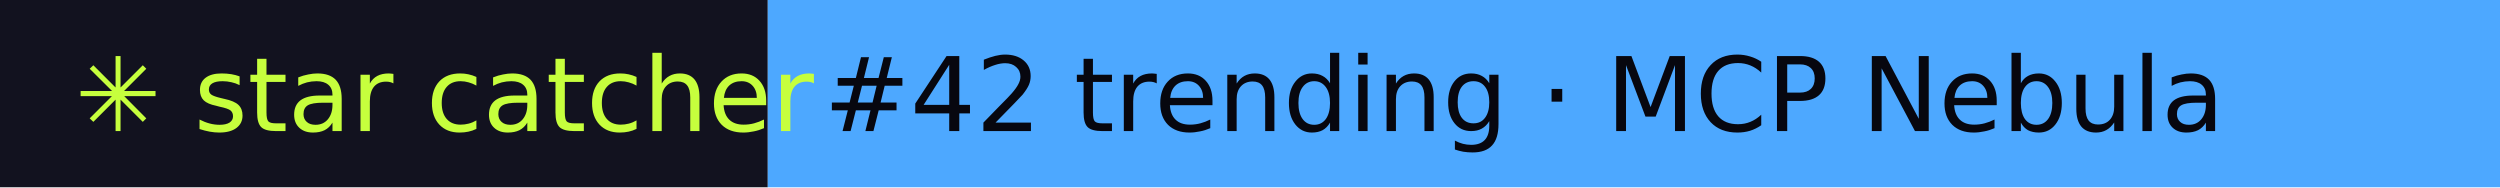
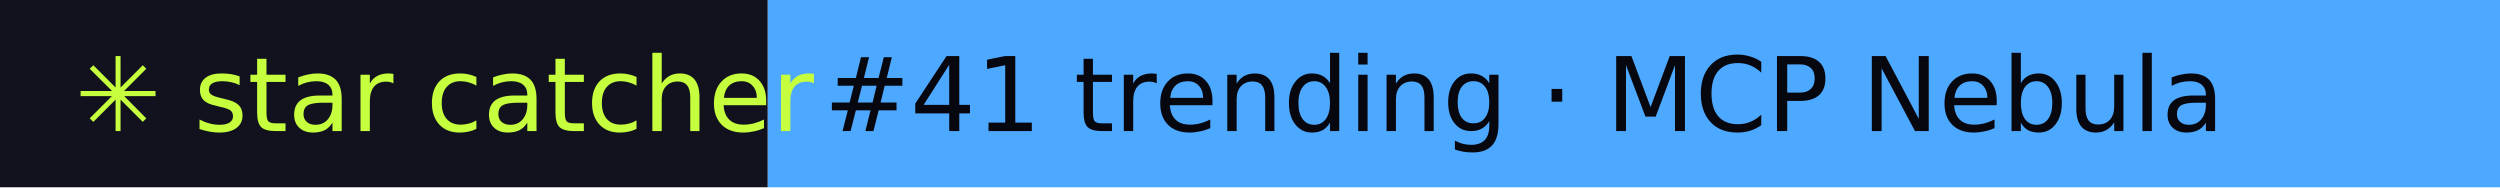
- <svg xmlns="http://www.w3.org/2000/svg" width="267" height="20" role="img" aria-label="star catcher: #42 trending · MCP Nebula">
+ <svg xmlns="http://www.w3.org/2000/svg" width="267" height="20" role="img" aria-label="star catcher: #41 trending · MCP Nebula">
  <rect width="82" height="20" fill="#12121F" />
  <rect x="82" width="185" height="20" fill="#4DA8FF" />
  <g font-family="Verdana,DejaVu Sans,sans-serif" font-size="11">
    <text x="8" y="14" fill="#C6FF3D">✳ star catcher</text>
-     <text x="88" y="14" fill="#07070F">#42 trending · MCP Nebula</text>
+     <text x="88" y="14" fill="#07070F">#41 trending · MCP Nebula</text>
  </g>
</svg>
